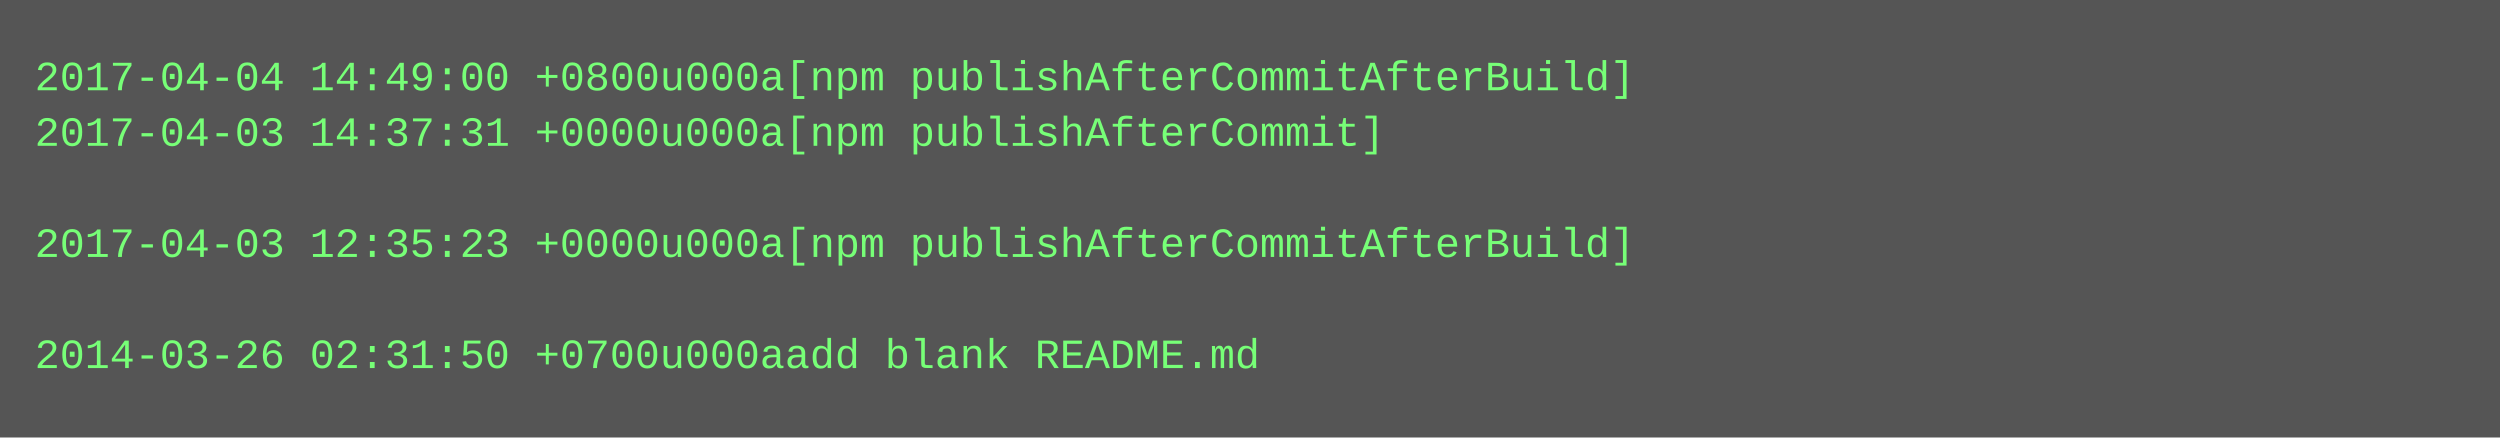
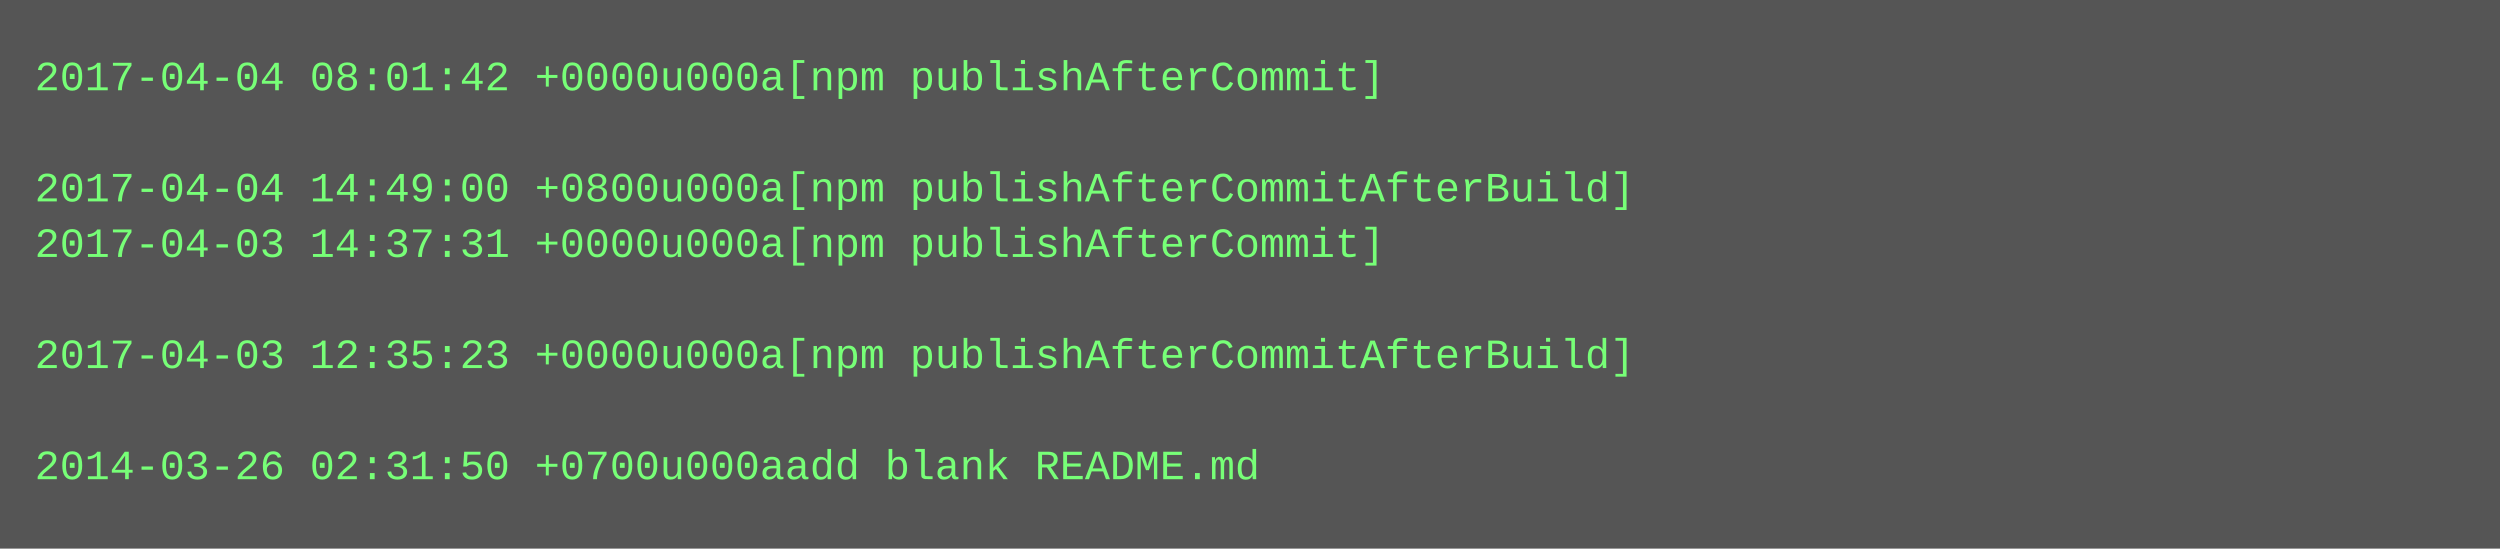
- <svg xmlns="http://www.w3.org/2000/svg" height="126" width="720">
-   <rect height="126" fill="#555" width="720" />
+ <svg xmlns="http://www.w3.org/2000/svg" height="158" width="720">
+   <rect height="158" fill="#555" width="720" />
  <text fill="#7f7" font-family="Courier New" font-size="12" xml:space="preserve">
-     <tspan x="10" y="26">2017-04-04 14:49:00 +0800u000a[npm publishAfterCommitAfterBuild]</tspan>
-     <tspan x="10" y="42">2017-04-03 14:37:31 +0000u000a[npm publishAfterCommit]</tspan>
-     <tspan x="10" y="58" />
-     <tspan x="10" y="74">2017-04-03 12:35:23 +0000u000a[npm publishAfterCommitAfterBuild]</tspan>
+     <tspan x="10" y="26">2017-04-04 08:01:42 +0000u000a[npm publishAfterCommit]</tspan>
+     <tspan x="10" y="42" />
+     <tspan x="10" y="58">2017-04-04 14:49:00 +0800u000a[npm publishAfterCommitAfterBuild]</tspan>
+     <tspan x="10" y="74">2017-04-03 14:37:31 +0000u000a[npm publishAfterCommit]</tspan>
    <tspan x="10" y="90" />
-     <tspan x="10" y="106">2014-03-26 02:31:50 +0700u000aadd blank README.md</tspan>
+     <tspan x="10" y="106">2017-04-03 12:35:23 +0000u000a[npm publishAfterCommitAfterBuild]</tspan>
+     <tspan x="10" y="122" />
+     <tspan x="10" y="138">2014-03-26 02:31:50 +0700u000aadd blank README.md</tspan>
  </text>
</svg>
